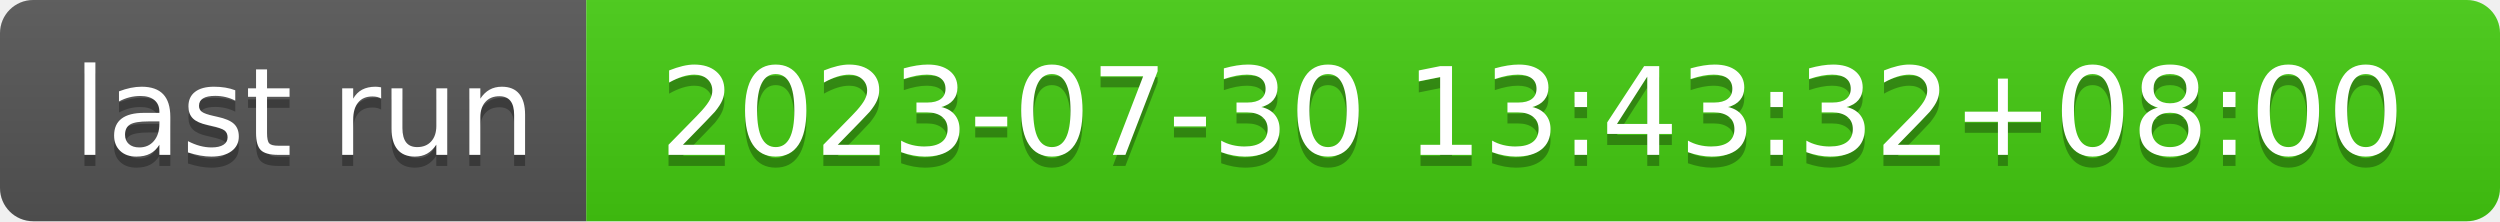
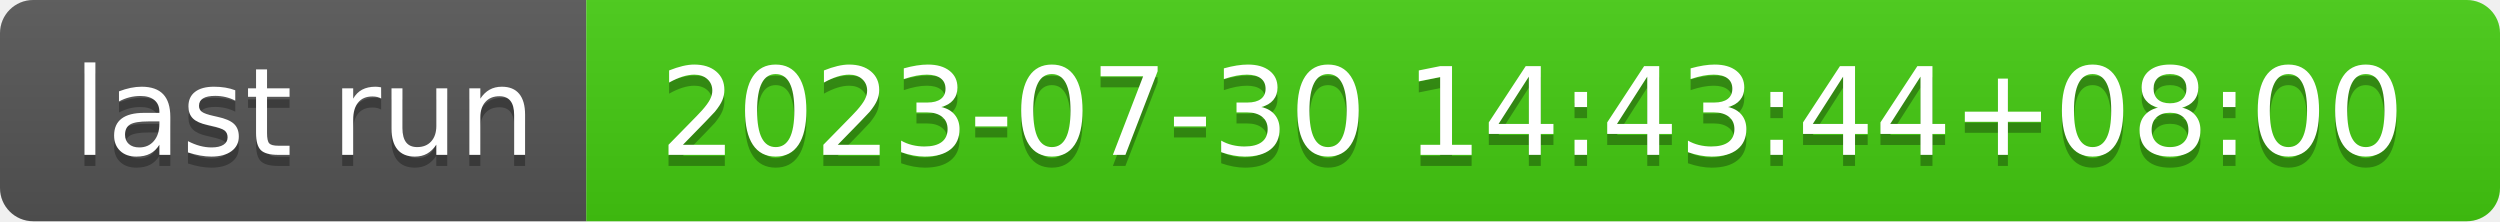
- <svg xmlns="http://www.w3.org/2000/svg" width="226" height="20" role="img" aria-label="last run: 2023-07-30 13:43:32+08:00">
+ <svg xmlns="http://www.w3.org/2000/svg" width="226" height="20" role="img" aria-label="last run: 2023-07-30 14:43:44+08:00">
  <linearGradient id="s" x2="0" y2="100%">
    <stop offset="0" stop-color="#bbb" stop-opacity=".1" />
    <stop offset="1" stop-opacity=".1" />
  </linearGradient>
  <clipPath id="r">
    <rect width="226" height="20" rx="3" fill="#fff" />
  </clipPath>
  <g clip-path="url(#r)">
    <rect width="53" height="20" fill="#555" />
    <rect x="53" width="173" height="20" fill="#4c1" />
    <rect width="226" height="20" fill="url(#s)" />
  </g>
  <g fill="#fff" text-anchor="middle" font-family="Verdana,Geneva,DejaVu Sans,sans-serif" text-rendering="geometricPrecision" font-size="110">
    <text aria-hidden="true" x="275" y="150" fill="#010101" fill-opacity=".3" transform="scale(.1)" textLength="430">last run</text>
    <text x="275" y="140" transform="scale(.1)" fill="#fff" textLength="430">last run</text>
-     <text aria-hidden="true" x="1385" y="150" fill="#010101" fill-opacity=".3" transform="scale(.1)" textLength="1630">2023-07-30 13:43:32+08:00</text>
-     <text x="1385" y="140" transform="scale(.1)" fill="#fff" textLength="1630">2023-07-30 13:43:32+08:00</text>
+     <text aria-hidden="true" x="1385" y="150" fill="#010101" fill-opacity=".3" transform="scale(.1)" textLength="1630">2023-07-30 14:43:44+08:00</text>
+     <text x="1385" y="140" transform="scale(.1)" fill="#fff" textLength="1630">2023-07-30 14:43:44+08:00</text>
  </g>
</svg>
